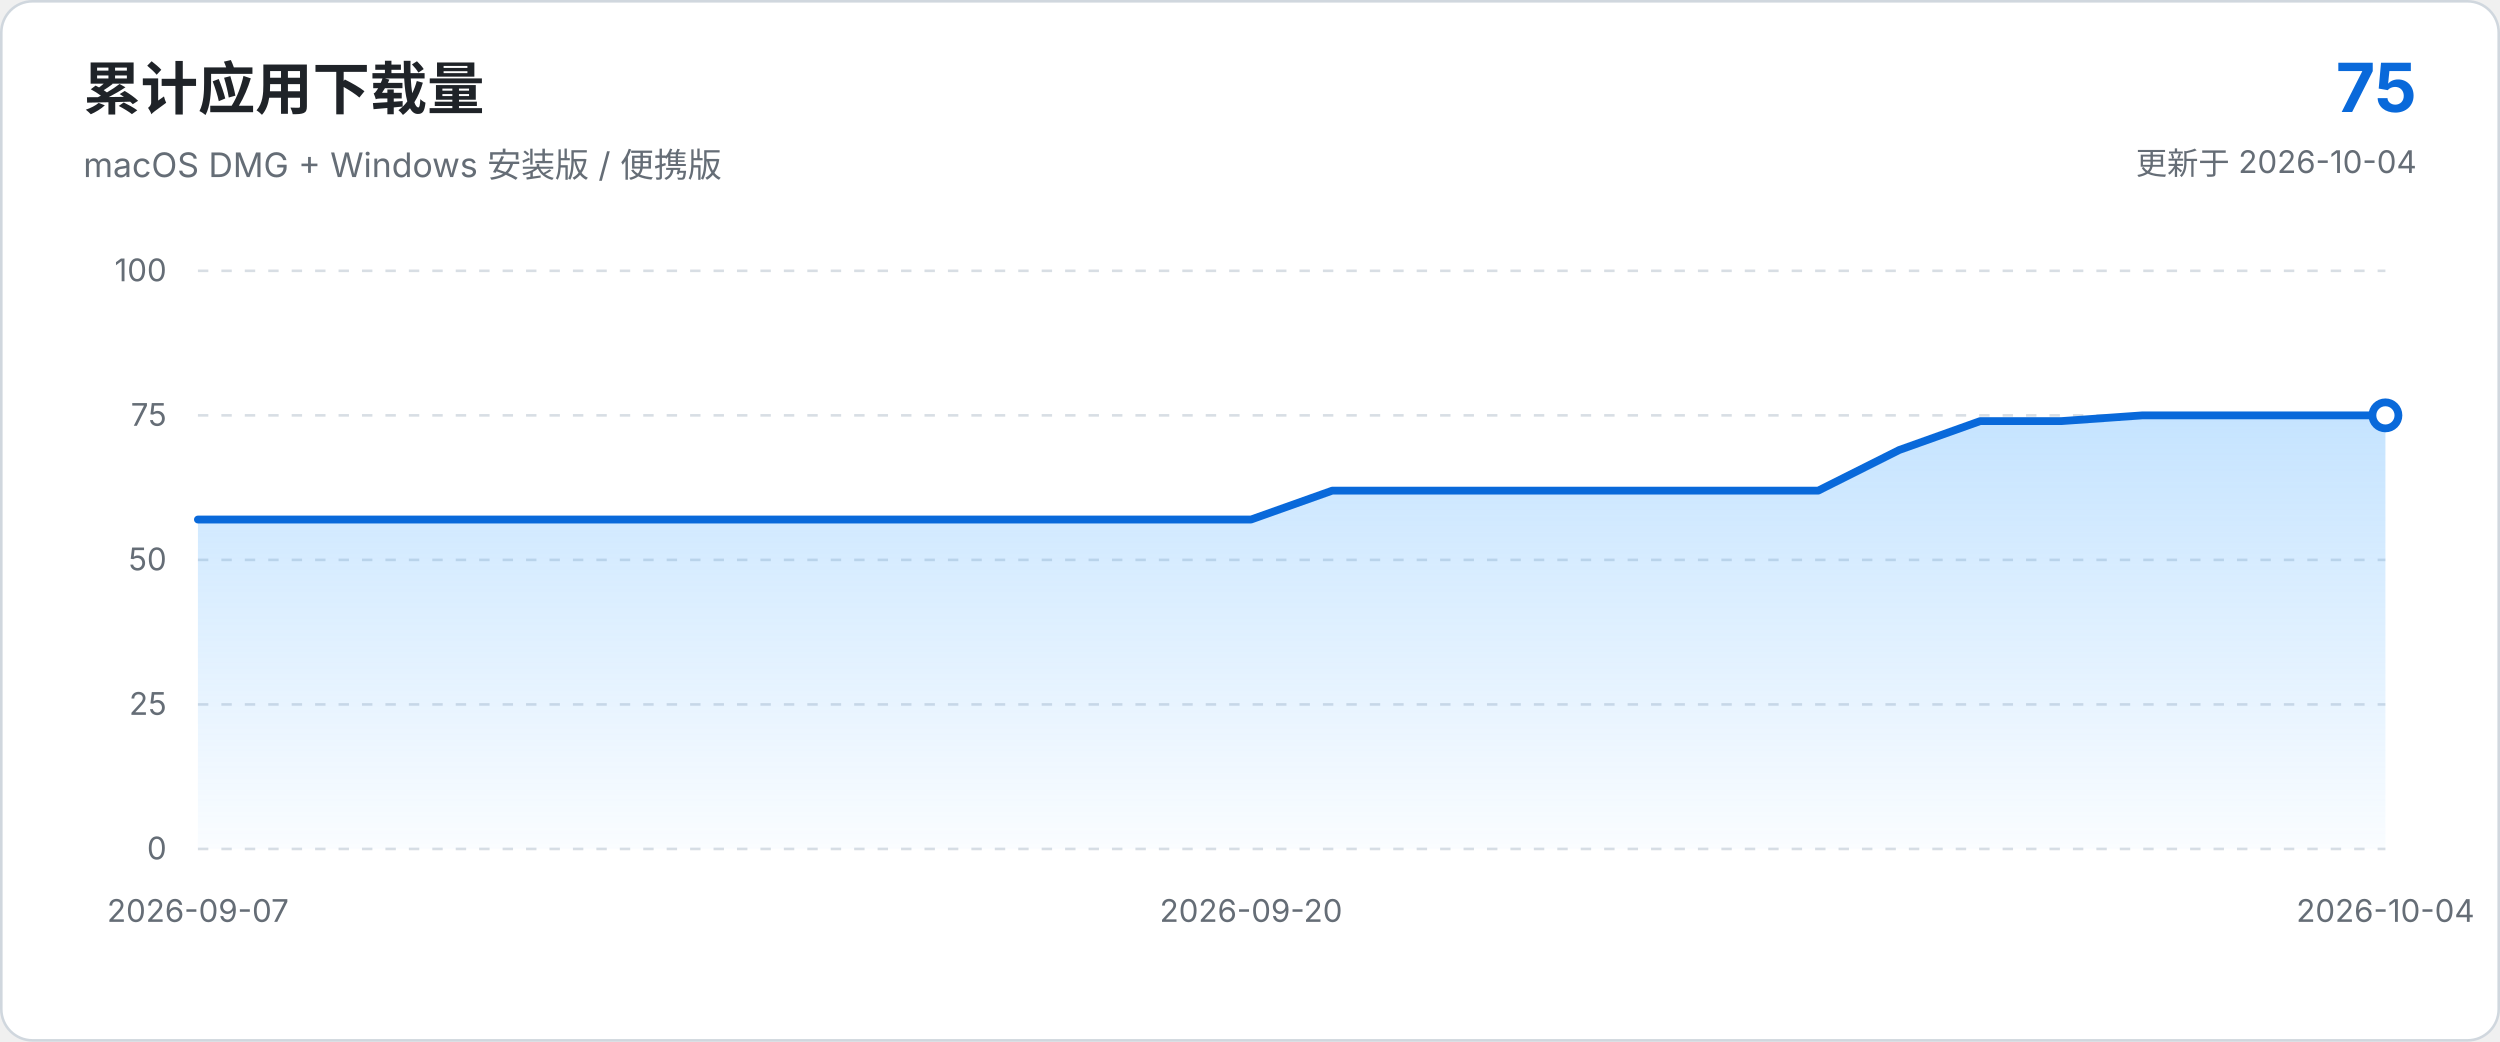
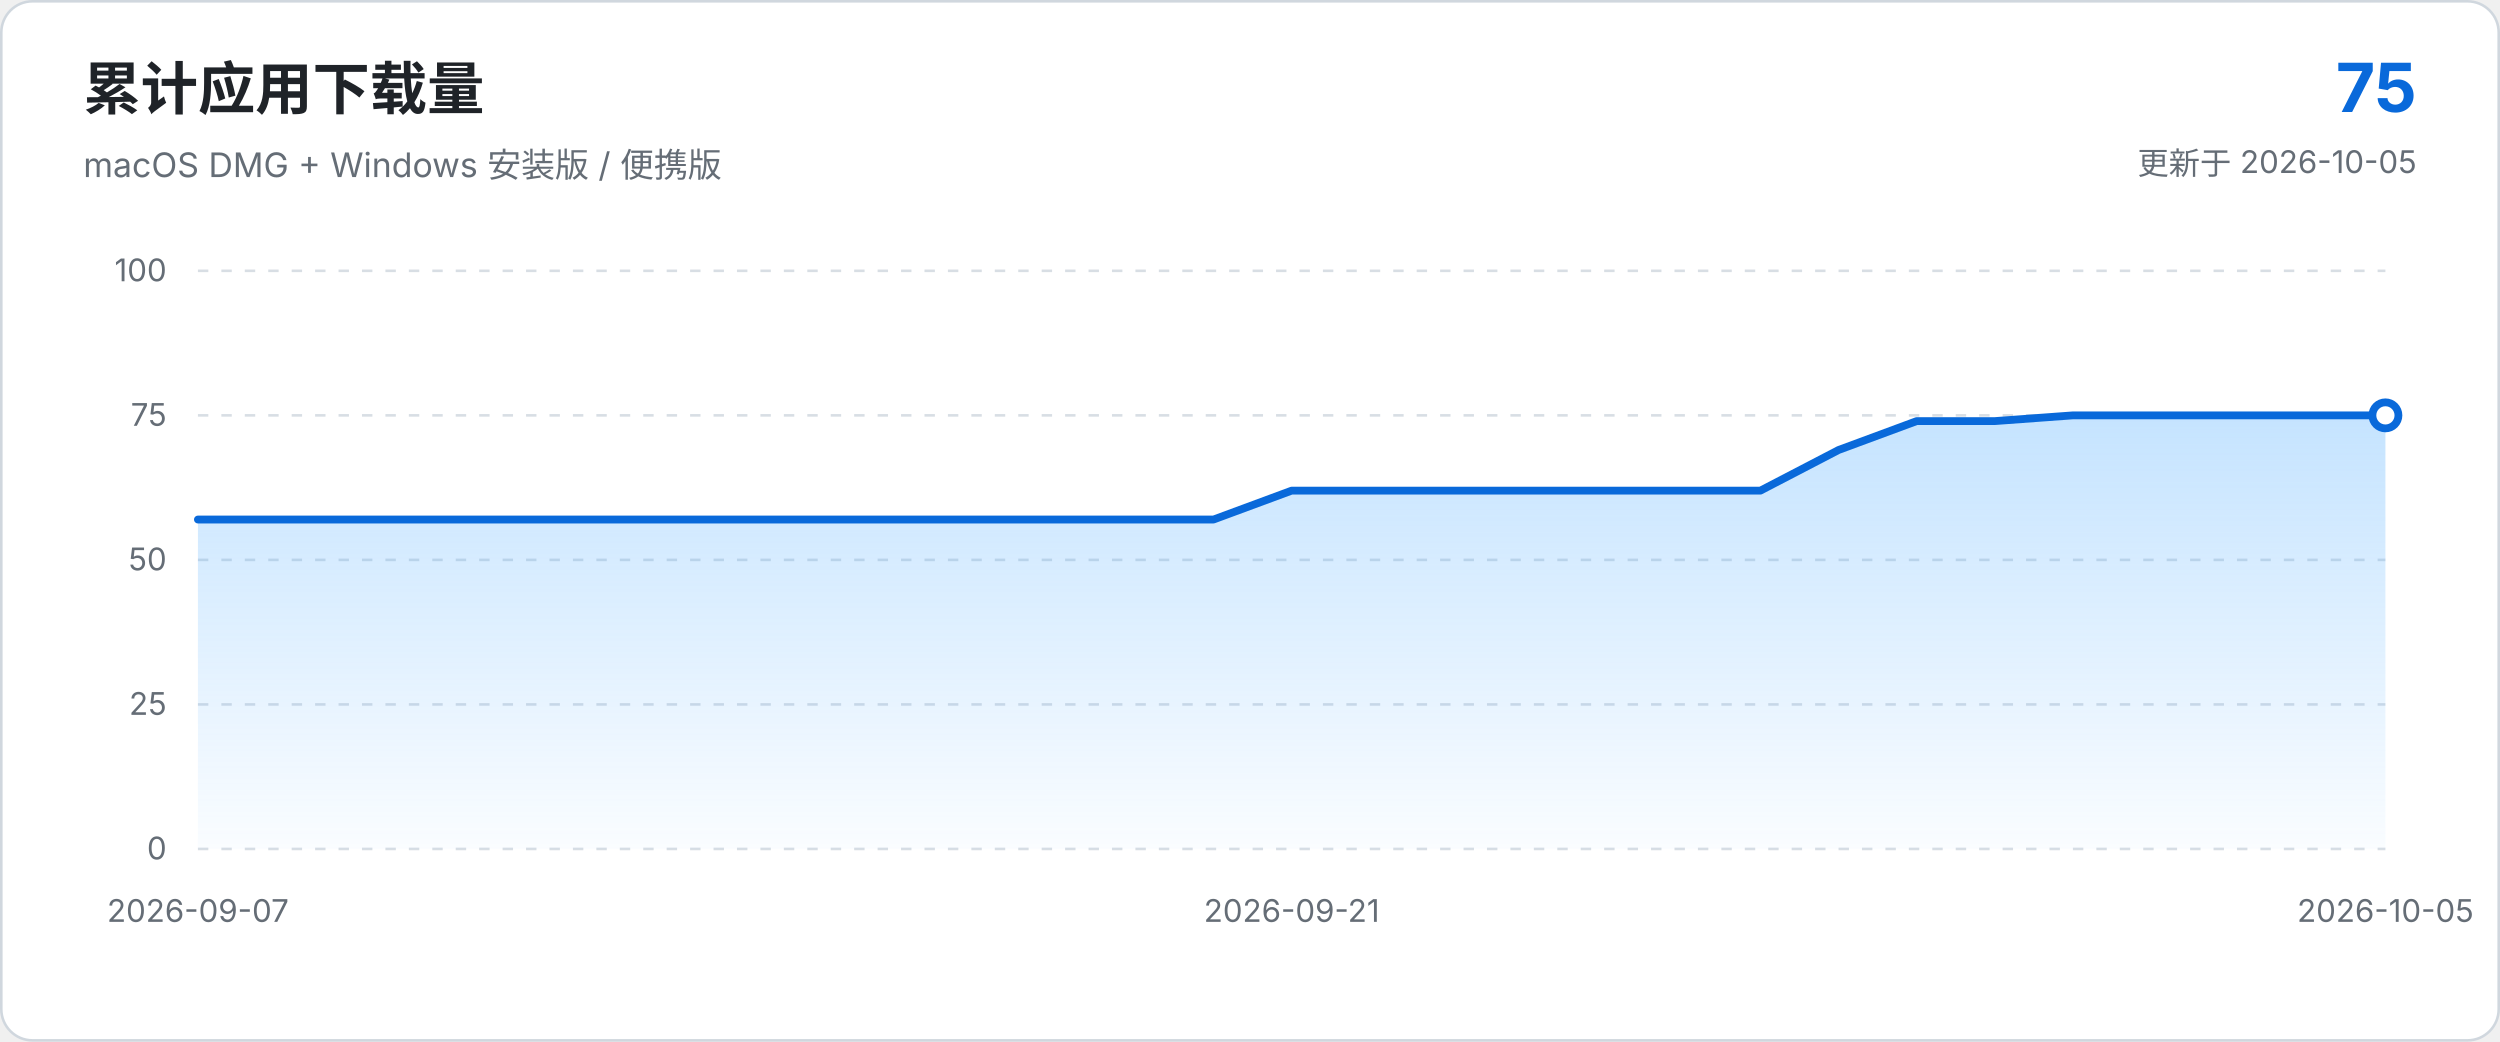
<svg xmlns="http://www.w3.org/2000/svg" viewBox="0 0 960 400" role="img" aria-labelledby="chart-title chart-description">
  <defs>
    <linearGradient id="area-gradient" x1="0" x2="0" y1="0" y2="1">
      <stop offset="0%" stop-color="#54aeff" stop-opacity="0.34" />
      <stop offset="100%" stop-color="#54aeff" stop-opacity="0.03" />
    </linearGradient>
  </defs>
  <style>
    text { font-family: -apple-system, BlinkMacSystemFont, "Segoe UI", sans-serif; }
    .axis { fill: #656d76; font-size: 12px; }
    .grid { stroke: #d8dee4; stroke-width: 1; stroke-dasharray: 4 5; }
  </style>
  <rect x="0.5" y="0.5" width="959" height="399" rx="12" fill="#ffffff" stroke="#d0d7de" />
  <text x="32" y="42" fill="#1f2328" font-size="22" font-weight="650">累计应用下载量</text>
  <text x="32" y="68" fill="#656d76" font-size="13">macOS DMG + Windows 安装版 / 便携版</text>
  <text x="928" y="43" text-anchor="end" fill="#0969da" font-size="26" font-weight="700">75</text>
-   <text x="928" y="67" text-anchor="end" fill="#656d76" font-size="12">更新于 2026-10-04</text>
+   <text x="928" y="67" text-anchor="end" fill="#656d76" font-size="12">更新于 2026-10-05</text>
  <line x1="76.0" y1="326.0" x2="916.0" y2="326.0" class="grid" />
  <text x="64.0" y="330.0" text-anchor="end" class="axis">0</text>
  <line x1="76.0" y1="270.5" x2="916.0" y2="270.5" class="grid" />
  <text x="64.0" y="274.5" text-anchor="end" class="axis">25</text>
  <line x1="76.0" y1="215.0" x2="916.0" y2="215.0" class="grid" />
  <text x="64.0" y="219.0" text-anchor="end" class="axis">50</text>
  <line x1="76.0" y1="159.5" x2="916.0" y2="159.5" class="grid" />
  <text x="64.0" y="163.5" text-anchor="end" class="axis">75</text>
  <line x1="76.0" y1="104.0" x2="916.0" y2="104.0" class="grid" />
  <text x="64.0" y="108.0" text-anchor="end" class="axis">100</text>
-   <path d="M 76.0 326.0 L 76.0 199.5 L 107.1 199.5 L 138.2 199.5 L 169.3 199.5 L 200.4 199.5 L 231.6 199.5 L 262.7 199.5 L 293.8 199.5 L 324.9 199.5 L 356.0 199.5 L 387.1 199.5 L 418.2 199.5 L 449.3 199.5 L 480.4 199.5 L 511.6 188.4 L 542.7 188.4 L 573.8 188.4 L 604.9 188.4 L 636.0 188.4 L 667.1 188.4 L 698.2 188.4 L 729.3 172.8 L 760.4 161.7 L 791.6 161.7 L 822.7 159.5 L 853.8 159.5 L 884.9 159.5 L 916.0 159.5 L 916.0 326.0 Z" fill="url(#area-gradient)" />
-   <path d="M 76.0 199.5 L 107.1 199.5 L 138.2 199.5 L 169.3 199.5 L 200.4 199.5 L 231.6 199.5 L 262.7 199.5 L 293.8 199.5 L 324.9 199.5 L 356.0 199.5 L 387.1 199.5 L 418.2 199.5 L 449.3 199.5 L 480.4 199.5 L 511.6 188.4 L 542.7 188.4 L 573.8 188.4 L 604.9 188.4 L 636.0 188.4 L 667.1 188.4 L 698.2 188.4 L 729.3 172.8 L 760.4 161.7 L 791.6 161.7 L 822.7 159.5 L 853.8 159.5 L 884.9 159.5 L 916.0 159.5" fill="none" stroke="#0969da" stroke-width="3" stroke-linecap="round" stroke-linejoin="round" />
+   <path d="M 76.0 326.0 L 76.0 199.5 L 106.0 199.5 L 136.0 199.5 L 166.0 199.5 L 196.0 199.5 L 226.0 199.5 L 256.0 199.5 L 286.0 199.5 L 316.0 199.5 L 346.0 199.5 L 376.0 199.5 L 406.0 199.5 L 436.0 199.5 L 466.0 199.5 L 496.0 188.4 L 526.0 188.4 L 556.0 188.4 L 586.0 188.4 L 616.0 188.4 L 646.0 188.4 L 676.0 188.4 L 706.0 172.8 L 736.0 161.7 L 766.0 161.7 L 796.0 159.5 L 826.0 159.5 L 856.0 159.5 L 886.0 159.5 L 916.0 159.5 L 916.0 326.0 Z" fill="url(#area-gradient)" />
+   <path d="M 76.0 199.5 L 106.0 199.5 L 136.0 199.5 L 166.0 199.5 L 196.0 199.5 L 226.0 199.5 L 256.0 199.5 L 286.0 199.5 L 316.0 199.5 L 346.0 199.5 L 376.0 199.5 L 406.0 199.5 L 436.0 199.5 L 466.0 199.5 L 496.0 188.4 L 526.0 188.4 L 556.0 188.4 L 586.0 188.4 L 616.0 188.4 L 646.0 188.4 L 676.0 188.4 L 706.0 172.8 L 736.0 161.7 L 766.0 161.7 L 796.0 159.5 L 826.0 159.5 L 856.0 159.5 L 886.0 159.5 L 916.0 159.5" fill="none" stroke="#0969da" stroke-width="3" stroke-linecap="round" stroke-linejoin="round" />
  <circle cx="916.0" cy="159.5" r="5" fill="#ffffff" stroke="#0969da" stroke-width="3" />
  <text x="76.0" y="354.0" text-anchor="middle" class="axis">2026-09-07</text>
-   <text x="480.4" y="354.0" text-anchor="middle" class="axis">2026-09-20</text>
-   <text x="916.0" y="354.0" text-anchor="middle" class="axis">2026-10-04</text>
+   <text x="496.0" y="354.0" text-anchor="middle" class="axis">2026-09-21</text>
+   <text x="916.0" y="354.0" text-anchor="middle" class="axis">2026-10-05</text>
</svg>
